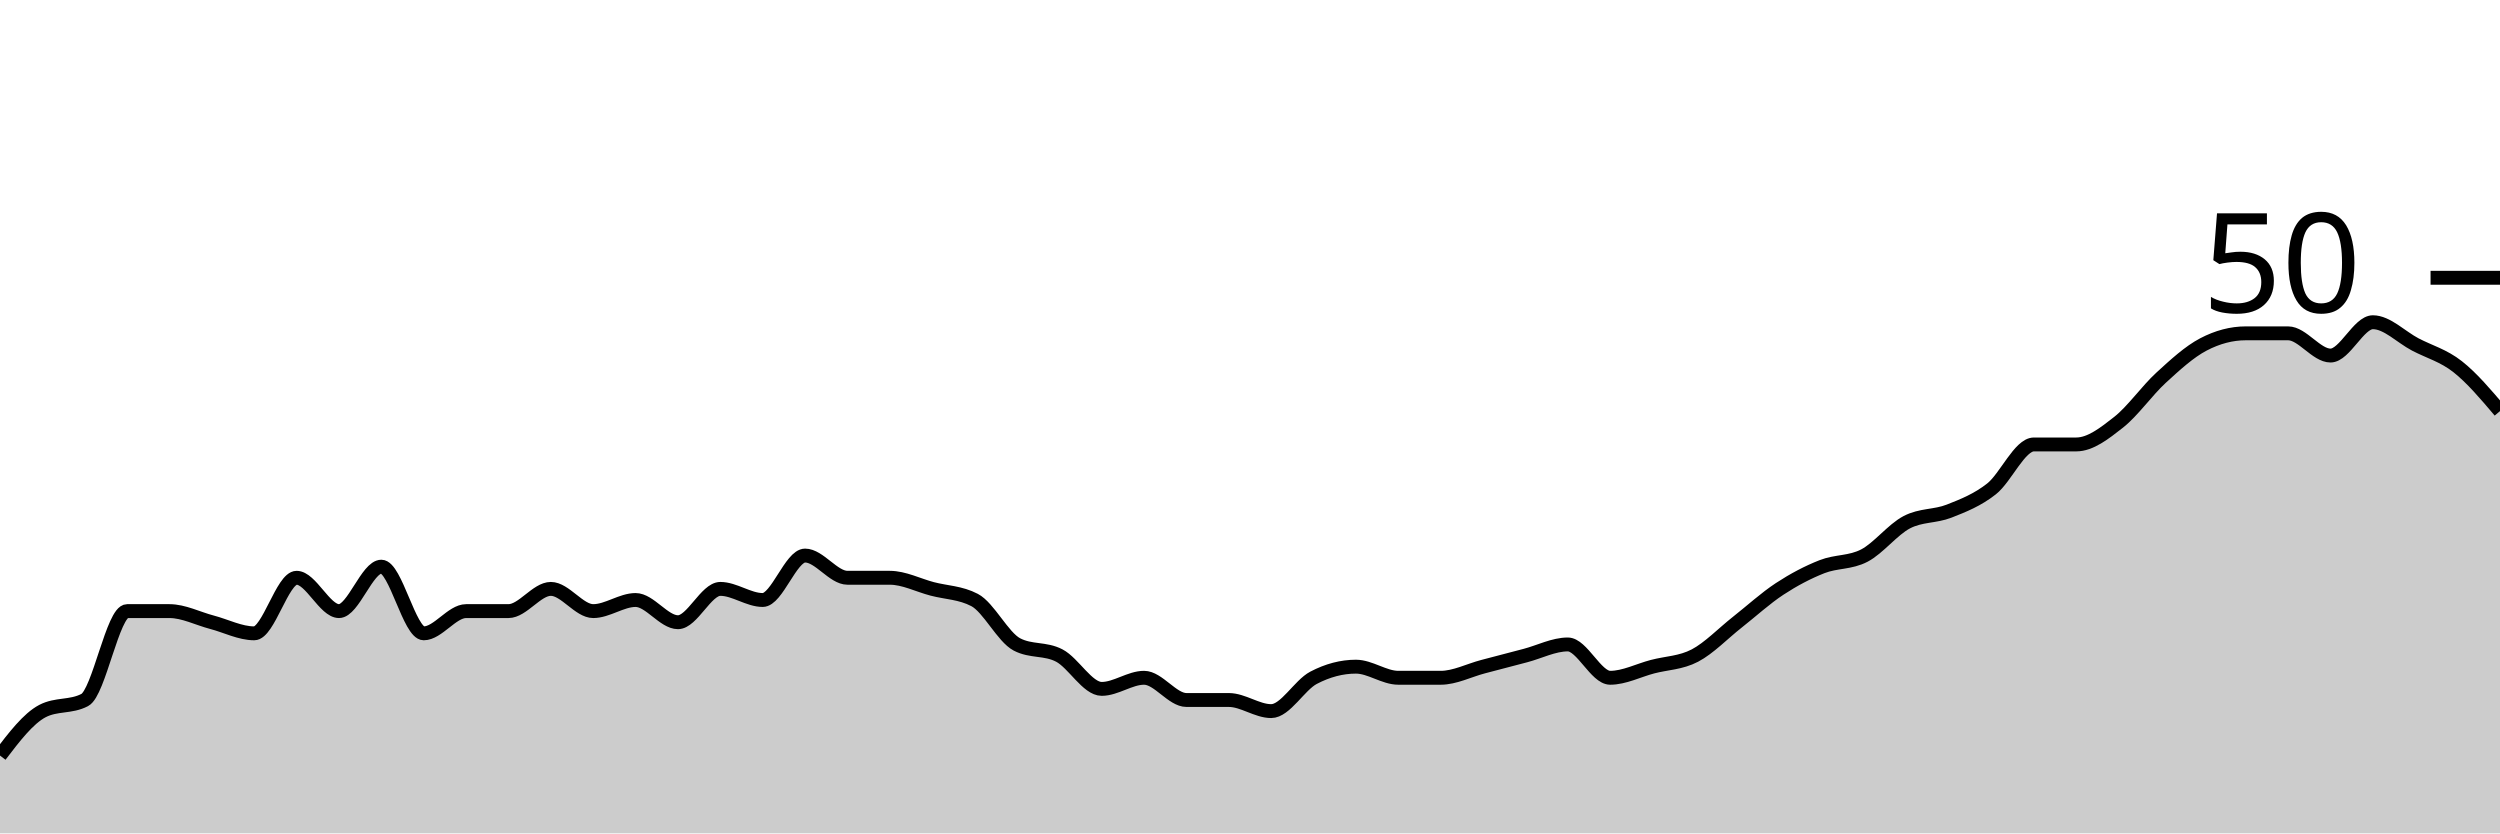
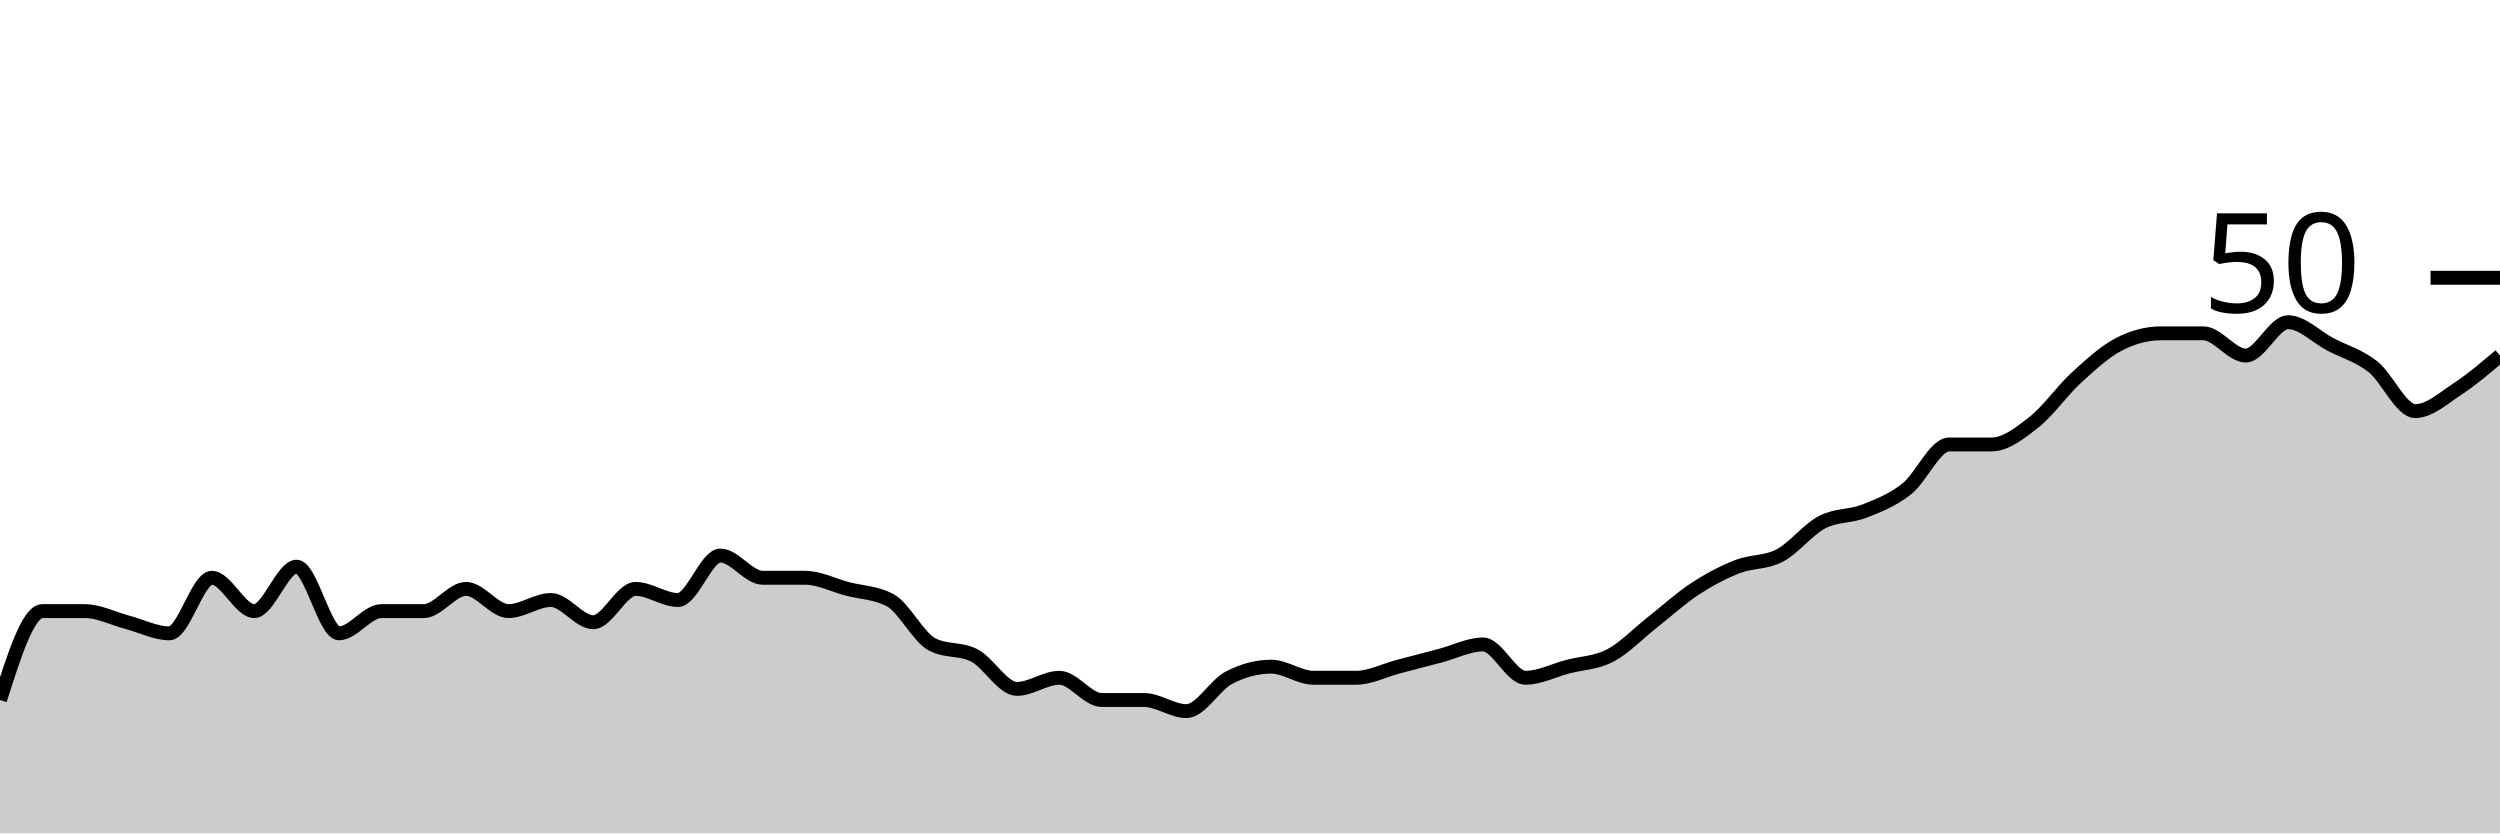
<svg xmlns="http://www.w3.org/2000/svg" viewBox="0 0 180 60">
  <g transform="translate(0,20)">
-     <path class="area" fill="rgba(0, 0, 0, 0.2)" d="M0,34.4C1.017,33.067,2.034,31.733,3.051,31.2C4.068,30.667,5.085,30.933,6.102,30.4C7.119,29.867,8.136,24,9.153,24C10.169,24,11.186,24,12.203,24C13.22,24,14.237,24.533,15.254,24.8C16.271,25.067,17.288,25.6,18.305,25.6C19.322,25.6,20.339,21.6,21.356,21.6C22.373,21.6,23.39,24,24.407,24C25.424,24,26.441,20.8,27.458,20.8C28.475,20.8,29.492,25.6,30.508,25.6C31.525,25.6,32.542,24,33.559,24C34.576,24,35.593,24,36.61,24C37.627,24,38.644,22.4,39.661,22.4C40.678,22.4,41.695,24,42.712,24C43.729,24,44.746,23.2,45.763,23.2C46.78,23.2,47.797,24.8,48.814,24.8C49.831,24.8,50.847,22.4,51.864,22.4C52.881,22.4,53.898,23.2,54.915,23.2C55.932,23.2,56.949,20,57.966,20C58.983,20,60,21.6,61.017,21.6C62.034,21.6,63.051,21.6,64.068,21.6C65.085,21.6,66.102,22.133,67.119,22.4C68.136,22.667,69.153,22.667,70.169,23.2C71.186,23.733,72.203,25.867,73.22,26.4C74.237,26.933,75.254,26.667,76.271,27.2C77.288,27.733,78.305,29.6,79.322,29.6C80.339,29.6,81.356,28.8,82.373,28.8C83.39,28.8,84.407,30.4,85.424,30.4C86.441,30.4,87.458,30.4,88.475,30.4C89.492,30.4,90.508,31.2,91.525,31.2C92.542,31.2,93.559,29.333,94.576,28.8C95.593,28.267,96.61,28,97.627,28C98.644,28,99.661,28.8,100.678,28.8C101.695,28.8,102.712,28.8,103.729,28.8C104.746,28.8,105.763,28.267,106.78,28C107.797,27.733,108.814,27.467,109.831,27.2C110.847,26.933,111.864,26.4,112.881,26.4C113.898,26.4,114.915,28.8,115.932,28.8C116.949,28.8,117.966,28.267,118.983,28C120,27.733,121.017,27.733,122.034,27.2C123.051,26.667,124.068,25.6,125.085,24.8C126.102,24,127.119,23.067,128.136,22.4C129.153,21.733,130.169,21.2,131.186,20.8C132.203,20.4,133.22,20.533,134.237,20C135.254,19.467,136.271,18.133,137.288,17.6C138.305,17.067,139.322,17.2,140.339,16.8C141.356,16.4,142.373,16,143.39,15.2C144.407,14.4,145.424,12,146.441,12C147.458,12,148.475,12,149.492,12C150.508,12,151.525,11.2,152.542,10.4C153.559,9.6,154.576,8.133,155.593,7.2C156.61,6.267,157.627,5.333,158.644,4.8C159.661,4.267,160.678,4,161.695,4C162.712,4,163.729,4,164.746,4C165.763,4,166.78,5.6,167.797,5.6C168.814,5.6,169.831,3.2,170.847,3.2C171.864,3.2,172.881,4.267,173.898,4.8C174.915,5.333,175.932,5.6,176.949,6.4C177.966,7.2,178.983,8.4,180,9.6L180,40C178.983,40,177.966,40,176.949,40C175.932,40,174.915,40,173.898,40C172.881,40,171.864,40,170.847,40C169.831,40,168.814,40,167.797,40C166.78,40,165.763,40,164.746,40C163.729,40,162.712,40,161.695,40C160.678,40,159.661,40,158.644,40C157.627,40,156.61,40,155.593,40C154.576,40,153.559,40,152.542,40C151.525,40,150.508,40,149.492,40C148.475,40,147.458,40,146.441,40C145.424,40,144.407,40,143.39,40C142.373,40,141.356,40,140.339,40C139.322,40,138.305,40,137.288,40C136.271,40,135.254,40,134.237,40C133.22,40,132.203,40,131.186,40C130.169,40,129.153,40,128.136,40C127.119,40,126.102,40,125.085,40C124.068,40,123.051,40,122.034,40C121.017,40,120,40,118.983,40C117.966,40,116.949,40,115.932,40C114.915,40,113.898,40,112.881,40C111.864,40,110.847,40,109.831,40C108.814,40,107.797,40,106.78,40C105.763,40,104.746,40,103.729,40C102.712,40,101.695,40,100.678,40C99.661,40,98.644,40,97.627,40C96.61,40,95.593,40,94.576,40C93.559,40,92.542,40,91.525,40C90.508,40,89.492,40,88.475,40C87.458,40,86.441,40,85.424,40C84.407,40,83.39,40,82.373,40C81.356,40,80.339,40,79.322,40C78.305,40,77.288,40,76.271,40C75.254,40,74.237,40,73.22,40C72.203,40,71.186,40,70.169,40C69.153,40,68.136,40,67.119,40C66.102,40,65.085,40,64.068,40C63.051,40,62.034,40,61.017,40C60,40,58.983,40,57.966,40C56.949,40,55.932,40,54.915,40C53.898,40,52.881,40,51.864,40C50.847,40,49.831,40,48.814,40C47.797,40,46.78,40,45.763,40C44.746,40,43.729,40,42.712,40C41.695,40,40.678,40,39.661,40C38.644,40,37.627,40,36.61,40C35.593,40,34.576,40,33.559,40C32.542,40,31.525,40,30.508,40C29.492,40,28.475,40,27.458,40C26.441,40,25.424,40,24.407,40C23.39,40,22.373,40,21.356,40C20.339,40,19.322,40,18.305,40C17.288,40,16.271,40,15.254,40C14.237,40,13.22,40,12.203,40C11.186,40,10.169,40,9.153,40C8.136,40,7.119,40,6.102,40C5.085,40,4.068,40,3.051,40C2.034,40,1.017,40,0,40Z" />
-     <path class="line" stroke="black" fill="none" d="M0,34.4C1.017,33.067,2.034,31.733,3.051,31.2C4.068,30.667,5.085,30.933,6.102,30.4C7.119,29.867,8.136,24,9.153,24C10.169,24,11.186,24,12.203,24C13.22,24,14.237,24.533,15.254,24.8C16.271,25.067,17.288,25.6,18.305,25.6C19.322,25.6,20.339,21.6,21.356,21.6C22.373,21.6,23.39,24,24.407,24C25.424,24,26.441,20.8,27.458,20.8C28.475,20.8,29.492,25.6,30.508,25.6C31.525,25.6,32.542,24,33.559,24C34.576,24,35.593,24,36.61,24C37.627,24,38.644,22.4,39.661,22.4C40.678,22.4,41.695,24,42.712,24C43.729,24,44.746,23.2,45.763,23.2C46.78,23.2,47.797,24.8,48.814,24.8C49.831,24.8,50.847,22.4,51.864,22.4C52.881,22.4,53.898,23.2,54.915,23.2C55.932,23.2,56.949,20,57.966,20C58.983,20,60,21.6,61.017,21.6C62.034,21.6,63.051,21.6,64.068,21.6C65.085,21.6,66.102,22.133,67.119,22.4C68.136,22.667,69.153,22.667,70.169,23.2C71.186,23.733,72.203,25.867,73.22,26.4C74.237,26.933,75.254,26.667,76.271,27.2C77.288,27.733,78.305,29.6,79.322,29.6C80.339,29.6,81.356,28.8,82.373,28.8C83.39,28.8,84.407,30.4,85.424,30.4C86.441,30.4,87.458,30.4,88.475,30.4C89.492,30.4,90.508,31.2,91.525,31.2C92.542,31.2,93.559,29.333,94.576,28.8C95.593,28.267,96.61,28,97.627,28C98.644,28,99.661,28.8,100.678,28.8C101.695,28.8,102.712,28.8,103.729,28.8C104.746,28.8,105.763,28.267,106.78,28C107.797,27.733,108.814,27.467,109.831,27.2C110.847,26.933,111.864,26.4,112.881,26.4C113.898,26.4,114.915,28.8,115.932,28.8C116.949,28.8,117.966,28.267,118.983,28C120,27.733,121.017,27.733,122.034,27.2C123.051,26.667,124.068,25.6,125.085,24.8C126.102,24,127.119,23.067,128.136,22.4C129.153,21.733,130.169,21.2,131.186,20.8C132.203,20.4,133.22,20.533,134.237,20C135.254,19.467,136.271,18.133,137.288,17.6C138.305,17.067,139.322,17.2,140.339,16.8C141.356,16.4,142.373,16,143.39,15.2C144.407,14.4,145.424,12,146.441,12C147.458,12,148.475,12,149.492,12C150.508,12,151.525,11.2,152.542,10.4C153.559,9.6,154.576,8.133,155.593,7.2C156.61,6.267,157.627,5.333,158.644,4.8C159.661,4.267,160.678,4,161.695,4C162.712,4,163.729,4,164.746,4C165.763,4,166.78,5.6,167.797,5.6C168.814,5.6,169.831,3.2,170.847,3.2C171.864,3.2,172.881,4.267,173.898,4.8C174.915,5.333,175.932,5.6,176.949,6.4C177.966,7.2,178.983,8.4,180,9.6" />
+     <path class="area" fill="rgba(0, 0, 0, 0.2)" d="M0,30.4C1.017,27.2,2.034,24,3.051,24C4.068,24,5.085,24,6.102,24C7.119,24,8.136,24.533,9.153,24.8C10.169,25.067,11.186,25.6,12.203,25.6C13.22,25.6,14.237,21.6,15.254,21.6C16.271,21.6,17.288,24,18.305,24C19.322,24,20.339,20.8,21.356,20.8C22.373,20.8,23.39,25.6,24.407,25.6C25.424,25.6,26.441,24,27.458,24C28.475,24,29.492,24,30.508,24C31.525,24,32.542,22.4,33.559,22.4C34.576,22.4,35.593,24,36.61,24C37.627,24,38.644,23.2,39.661,23.2C40.678,23.2,41.695,24.8,42.712,24.8C43.729,24.8,44.746,22.4,45.763,22.4C46.78,22.4,47.797,23.2,48.814,23.2C49.831,23.2,50.847,20,51.864,20C52.881,20,53.898,21.6,54.915,21.6C55.932,21.6,56.949,21.6,57.966,21.6C58.983,21.6,60,22.133,61.017,22.4C62.034,22.667,63.051,22.667,64.068,23.2C65.085,23.733,66.102,25.867,67.119,26.4C68.136,26.933,69.153,26.667,70.169,27.2C71.186,27.733,72.203,29.6,73.22,29.6C74.237,29.6,75.254,28.8,76.271,28.8C77.288,28.8,78.305,30.4,79.322,30.4C80.339,30.4,81.356,30.4,82.373,30.4C83.39,30.4,84.407,31.2,85.424,31.2C86.441,31.2,87.458,29.333,88.475,28.8C89.492,28.267,90.508,28,91.525,28C92.542,28,93.559,28.8,94.576,28.8C95.593,28.8,96.61,28.8,97.627,28.8C98.644,28.8,99.661,28.267,100.678,28C101.695,27.733,102.712,27.467,103.729,27.2C104.746,26.933,105.763,26.4,106.78,26.4C107.797,26.4,108.814,28.8,109.831,28.8C110.847,28.8,111.864,28.267,112.881,28C113.898,27.733,114.915,27.733,115.932,27.2C116.949,26.667,117.966,25.6,118.983,24.8C120,24,121.017,23.067,122.034,22.4C123.051,21.733,124.068,21.2,125.085,20.8C126.102,20.4,127.119,20.533,128.136,20C129.153,19.467,130.169,18.133,131.186,17.6C132.203,17.067,133.22,17.2,134.237,16.8C135.254,16.4,136.271,16,137.288,15.2C138.305,14.4,139.322,12,140.339,12C141.356,12,142.373,12,143.39,12C144.407,12,145.424,11.2,146.441,10.4C147.458,9.6,148.475,8.133,149.492,7.2C150.508,6.267,151.525,5.333,152.542,4.8C153.559,4.267,154.576,4,155.593,4C156.61,4,157.627,4,158.644,4C159.661,4,160.678,5.6,161.695,5.6C162.712,5.6,163.729,3.2,164.746,3.2C165.763,3.2,166.78,4.267,167.797,4.8C168.814,5.333,169.831,5.6,170.847,6.4C171.864,7.2,172.881,9.6,173.898,9.6C174.915,9.6,175.932,8.667,176.949,8C177.966,7.333,178.983,6.467,180,5.6L180,40C178.983,40,177.966,40,176.949,40C175.932,40,174.915,40,173.898,40C172.881,40,171.864,40,170.847,40C169.831,40,168.814,40,167.797,40C166.78,40,165.763,40,164.746,40C163.729,40,162.712,40,161.695,40C160.678,40,159.661,40,158.644,40C157.627,40,156.61,40,155.593,40C154.576,40,153.559,40,152.542,40C151.525,40,150.508,40,149.492,40C148.475,40,147.458,40,146.441,40C145.424,40,144.407,40,143.39,40C142.373,40,141.356,40,140.339,40C139.322,40,138.305,40,137.288,40C136.271,40,135.254,40,134.237,40C133.22,40,132.203,40,131.186,40C130.169,40,129.153,40,128.136,40C127.119,40,126.102,40,125.085,40C124.068,40,123.051,40,122.034,40C121.017,40,120,40,118.983,40C117.966,40,116.949,40,115.932,40C114.915,40,113.898,40,112.881,40C111.864,40,110.847,40,109.831,40C108.814,40,107.797,40,106.78,40C105.763,40,104.746,40,103.729,40C102.712,40,101.695,40,100.678,40C99.661,40,98.644,40,97.627,40C96.61,40,95.593,40,94.576,40C93.559,40,92.542,40,91.525,40C90.508,40,89.492,40,88.475,40C87.458,40,86.441,40,85.424,40C84.407,40,83.39,40,82.373,40C81.356,40,80.339,40,79.322,40C78.305,40,77.288,40,76.271,40C75.254,40,74.237,40,73.22,40C72.203,40,71.186,40,70.169,40C69.153,40,68.136,40,67.119,40C66.102,40,65.085,40,64.068,40C63.051,40,62.034,40,61.017,40C60,40,58.983,40,57.966,40C56.949,40,55.932,40,54.915,40C53.898,40,52.881,40,51.864,40C50.847,40,49.831,40,48.814,40C47.797,40,46.78,40,45.763,40C44.746,40,43.729,40,42.712,40C41.695,40,40.678,40,39.661,40C38.644,40,37.627,40,36.61,40C35.593,40,34.576,40,33.559,40C32.542,40,31.525,40,30.508,40C29.492,40,28.475,40,27.458,40C26.441,40,25.424,40,24.407,40C23.39,40,22.373,40,21.356,40C20.339,40,19.322,40,18.305,40C17.288,40,16.271,40,15.254,40C14.237,40,13.22,40,12.203,40C11.186,40,10.169,40,9.153,40C8.136,40,7.119,40,6.102,40C5.085,40,4.068,40,3.051,40C2.034,40,1.017,40,0,40Z" />
+     <path class="line" stroke="black" fill="none" d="M0,30.4C1.017,27.2,2.034,24,3.051,24C4.068,24,5.085,24,6.102,24C7.119,24,8.136,24.533,9.153,24.8C10.169,25.067,11.186,25.6,12.203,25.6C13.22,25.6,14.237,21.6,15.254,21.6C16.271,21.6,17.288,24,18.305,24C19.322,24,20.339,20.8,21.356,20.8C22.373,20.8,23.39,25.6,24.407,25.6C25.424,25.6,26.441,24,27.458,24C28.475,24,29.492,24,30.508,24C31.525,24,32.542,22.4,33.559,22.4C34.576,22.4,35.593,24,36.61,24C37.627,24,38.644,23.2,39.661,23.2C40.678,23.2,41.695,24.8,42.712,24.8C43.729,24.8,44.746,22.4,45.763,22.4C46.78,22.4,47.797,23.2,48.814,23.2C49.831,23.2,50.847,20,51.864,20C52.881,20,53.898,21.6,54.915,21.6C55.932,21.6,56.949,21.6,57.966,21.6C58.983,21.6,60,22.133,61.017,22.4C62.034,22.667,63.051,22.667,64.068,23.2C65.085,23.733,66.102,25.867,67.119,26.4C68.136,26.933,69.153,26.667,70.169,27.2C71.186,27.733,72.203,29.6,73.22,29.6C74.237,29.6,75.254,28.8,76.271,28.8C77.288,28.8,78.305,30.4,79.322,30.4C80.339,30.4,81.356,30.4,82.373,30.4C83.39,30.4,84.407,31.2,85.424,31.2C86.441,31.2,87.458,29.333,88.475,28.8C89.492,28.267,90.508,28,91.525,28C92.542,28,93.559,28.8,94.576,28.8C95.593,28.8,96.61,28.8,97.627,28.8C98.644,28.8,99.661,28.267,100.678,28C101.695,27.733,102.712,27.467,103.729,27.2C104.746,26.933,105.763,26.4,106.78,26.4C107.797,26.4,108.814,28.8,109.831,28.8C110.847,28.8,111.864,28.267,112.881,28C113.898,27.733,114.915,27.733,115.932,27.2C116.949,26.667,117.966,25.6,118.983,24.8C120,24,121.017,23.067,122.034,22.4C123.051,21.733,124.068,21.2,125.085,20.8C126.102,20.4,127.119,20.533,128.136,20C129.153,19.467,130.169,18.133,131.186,17.6C132.203,17.067,133.22,17.2,134.237,16.8C135.254,16.4,136.271,16,137.288,15.2C138.305,14.4,139.322,12,140.339,12C141.356,12,142.373,12,143.39,12C144.407,12,145.424,11.2,146.441,10.4C147.458,9.6,148.475,8.133,149.492,7.2C150.508,6.267,151.525,5.333,152.542,4.8C153.559,4.267,154.576,4,155.593,4C156.61,4,157.627,4,158.644,4C159.661,4,160.678,5.6,161.695,5.6C162.712,5.6,163.729,3.2,164.746,3.2C165.763,3.2,166.78,4.267,167.797,4.8C168.814,5.333,169.831,5.6,170.847,6.4C171.864,7.2,172.881,9.6,173.898,9.6C174.915,9.6,175.932,8.667,176.949,8C177.966,7.333,178.983,6.467,180,5.6" />
    <path class="axis-ceiling" stroke-width="1" stroke="black" fill="none" d="M175,0L180,0" />
    <text class="axis-ceiling-label" font-family="sans-serif" text-anchor="end" font-size="10px" x="170" y="2.5">50</text>
  </g>
</svg>
